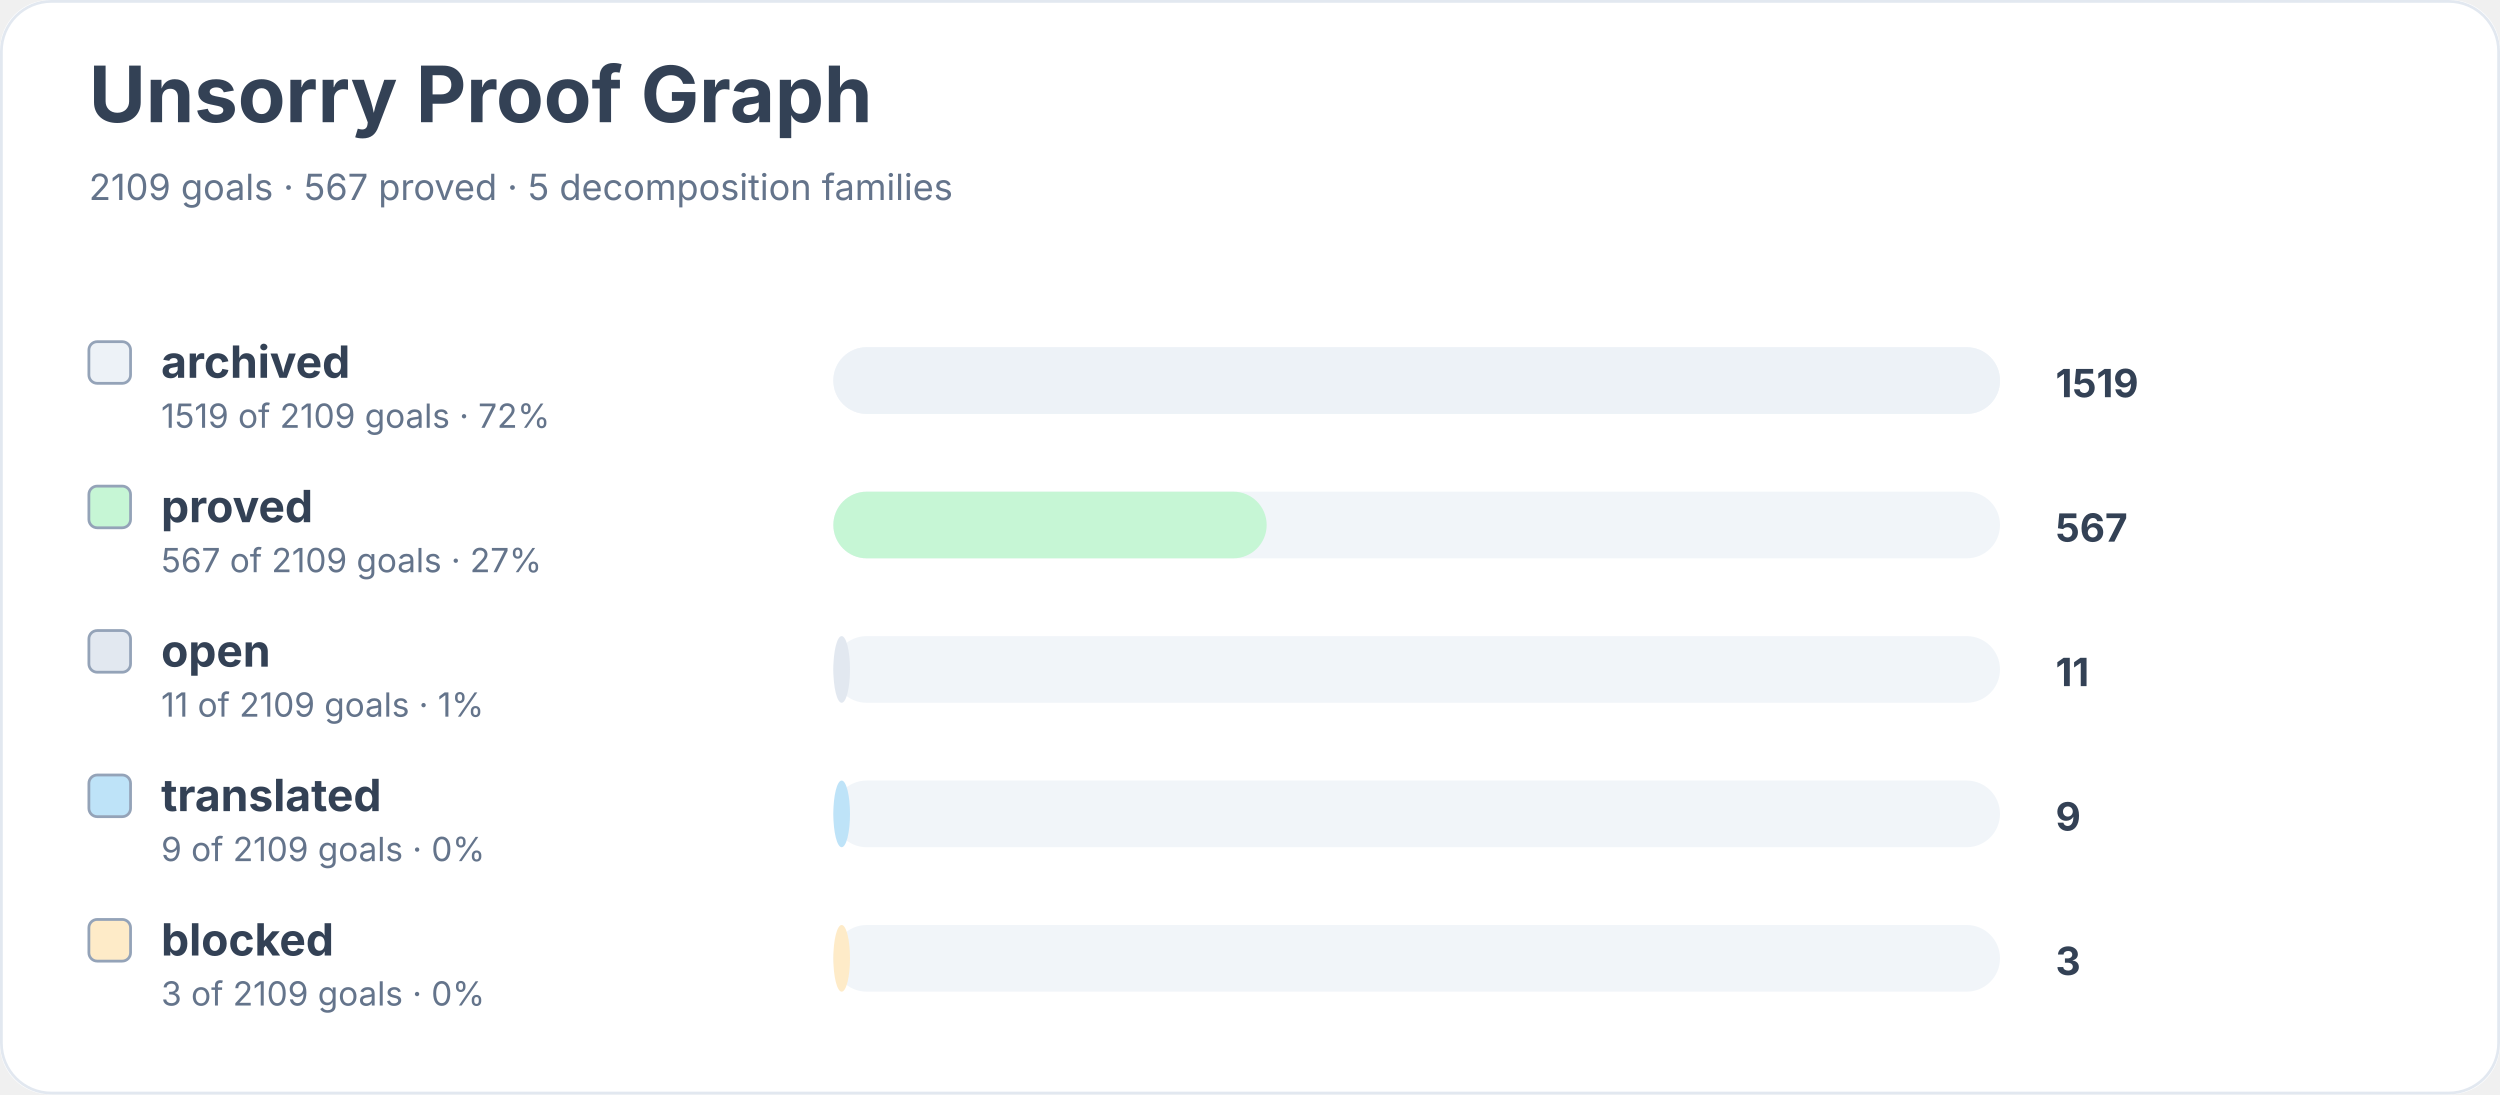
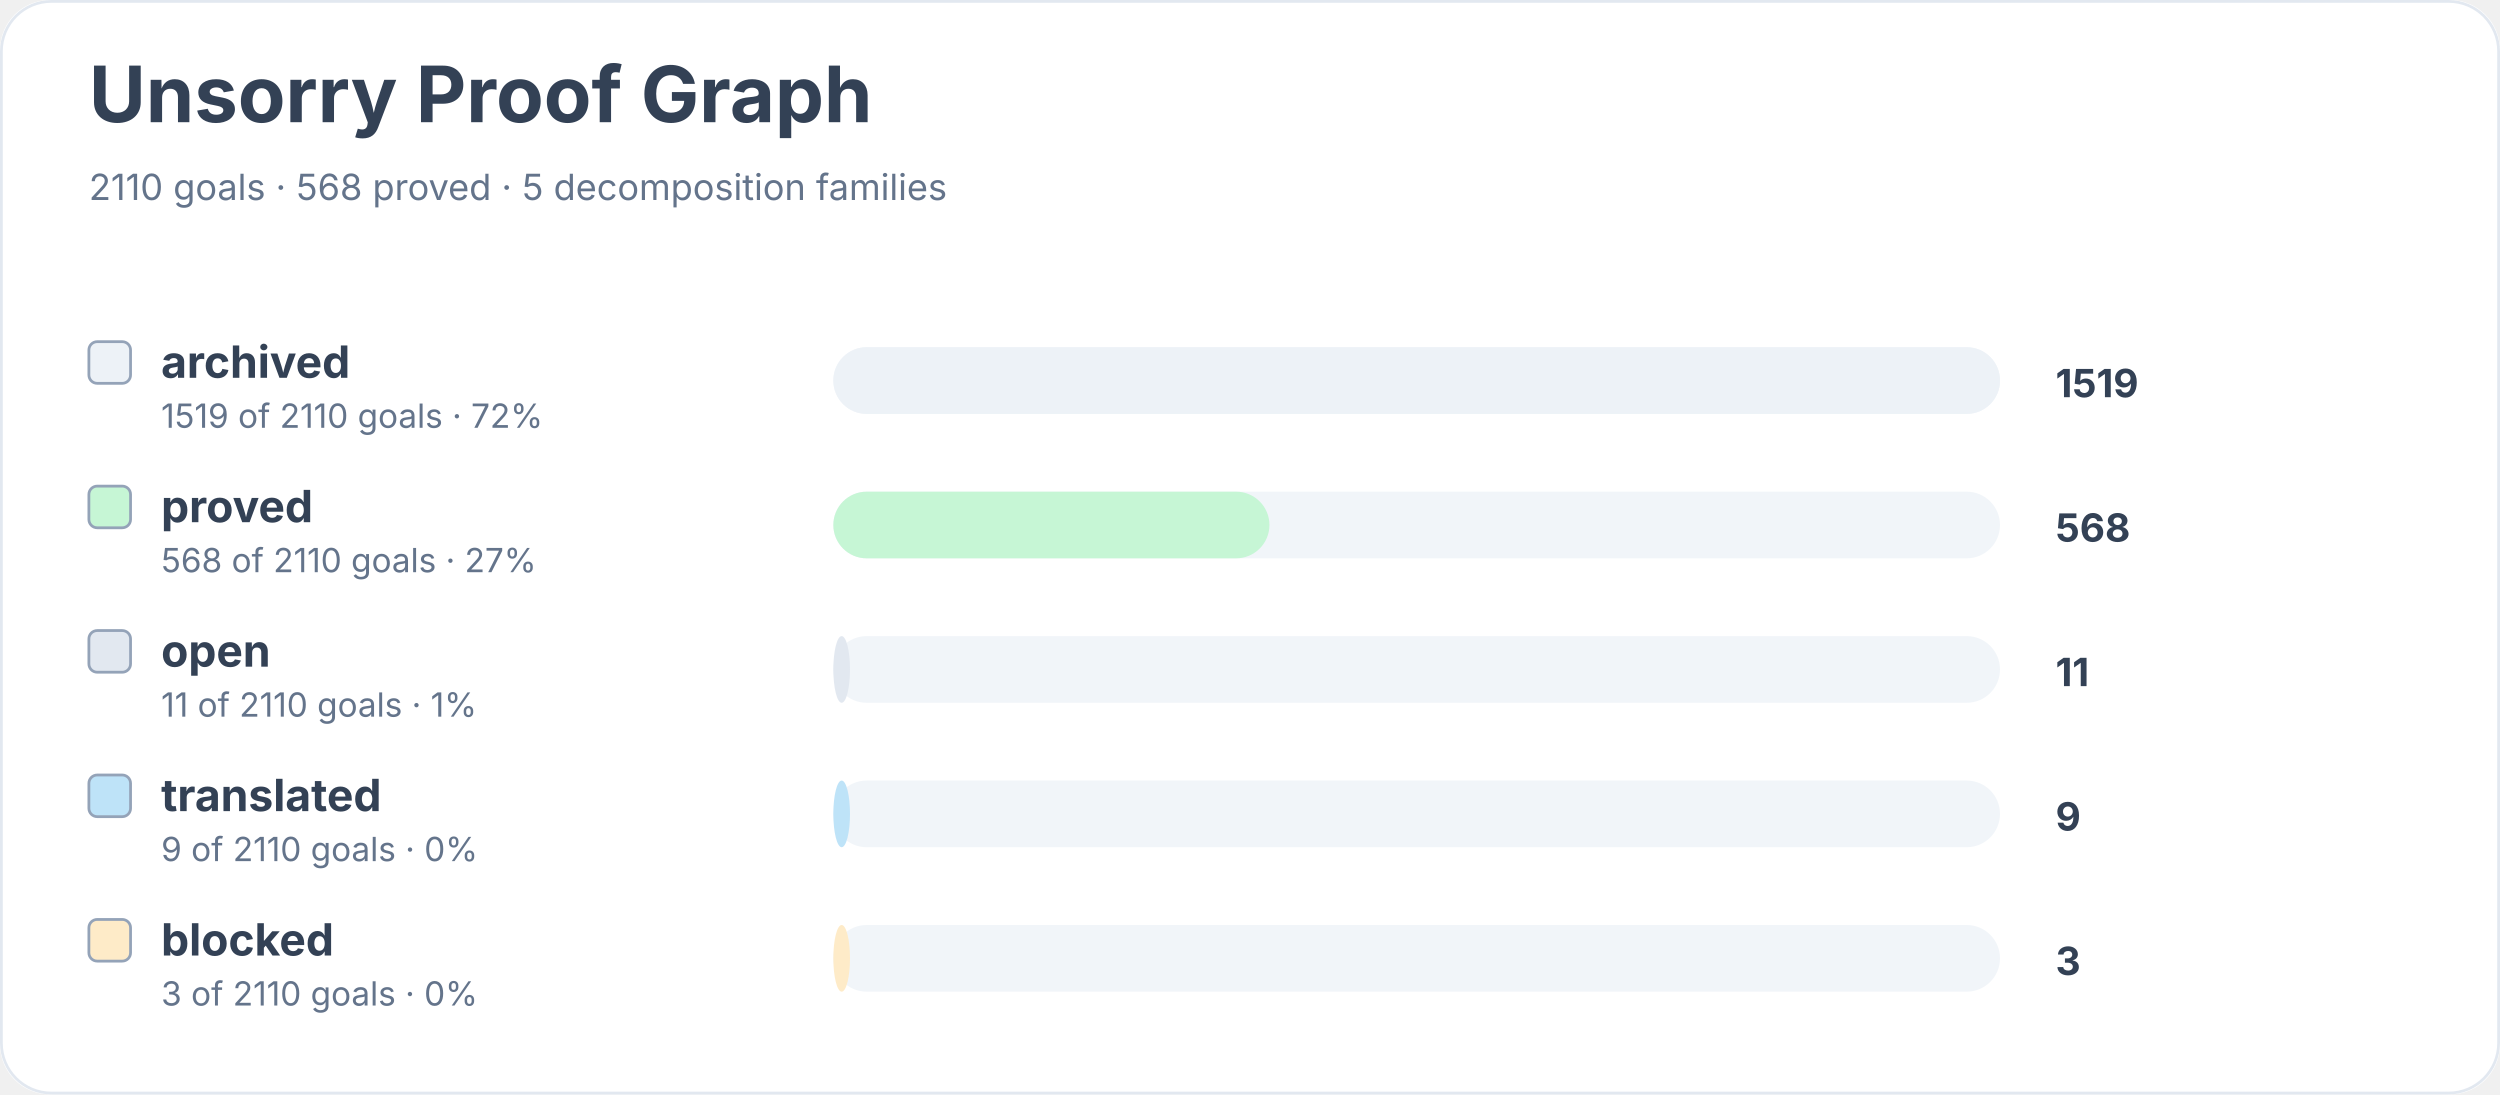
<svg xmlns="http://www.w3.org/2000/svg" width="900" height="394" viewBox="0 0 900 394" role="img" aria-labelledby="title desc">
  <rect width="900" height="100%" rx="18" fill="#ffffff" />
  <rect x="0.5" y="0.5" width="899" height="393" rx="18" fill="none" stroke="#e2e8f0" />
  <text x="32" y="44" font-family="Inter, system-ui, sans-serif" font-size="28" font-weight="700" fill="#334155">Unsorry Proof Graph</text>
-   <text x="32" y="72" font-family="Inter, system-ui, sans-serif" font-size="13" fill="#64748b">2109 goals · 567 proved · 5 decomposition families</text>
+   <text x="32" y="72" font-family="Inter, system-ui, sans-serif" font-size="13" fill="#64748b">2110 goals · 568 proved · 5 decomposition families</text>
  <rect x="32" y="123" width="15" height="15" rx="3" fill="#edf2f7" stroke="#94a3b8" />
  <text x="58" y="136" font-family="Inter, system-ui, sans-serif" font-size="16" font-weight="650" fill="#334155">archived</text>
-   <text x="58" y="154" font-family="Inter, system-ui, sans-serif" font-size="12" fill="#64748b">1519 of 2109 goals · 72%</text>
+   <text x="58" y="154" font-family="Inter, system-ui, sans-serif" font-size="12" fill="#64748b">1519 of 2110 goals · 72%</text>
  <rect x="300" y="125" width="420" height="24" rx="12" fill="#f1f5f9" />
  <rect x="300" y="125" width="420" height="24" rx="12" fill="#edf2f7" />
  <text x="740" y="143" font-family="Inter, system-ui, sans-serif" font-size="14" font-weight="700" fill="#334155">1519</text>
  <rect x="32" y="175" width="15" height="15" rx="3" fill="#c6f6d5" stroke="#94a3b8" />
  <text x="58" y="188" font-family="Inter, system-ui, sans-serif" font-size="16" font-weight="650" fill="#334155">proved</text>
-   <text x="58" y="206" font-family="Inter, system-ui, sans-serif" font-size="12" fill="#64748b">567 of 2109 goals · 27%</text>
+   <text x="58" y="206" font-family="Inter, system-ui, sans-serif" font-size="12" fill="#64748b">568 of 2110 goals · 27%</text>
  <rect x="300" y="177" width="420" height="24" rx="12" fill="#f1f5f9" />
-   <rect x="300" y="177" width="156" height="24" rx="12" fill="#c6f6d5" />
-   <text x="740" y="195" font-family="Inter, system-ui, sans-serif" font-size="14" font-weight="700" fill="#334155">567</text>
+   <rect x="300" y="177" width="157" height="24" rx="12" fill="#c6f6d5" />
+   <text x="740" y="195" font-family="Inter, system-ui, sans-serif" font-size="14" font-weight="700" fill="#334155">568</text>
  <rect x="32" y="227" width="15" height="15" rx="3" fill="#e2e8f0" stroke="#94a3b8" />
  <text x="58" y="240" font-family="Inter, system-ui, sans-serif" font-size="16" font-weight="650" fill="#334155">open</text>
-   <text x="58" y="258" font-family="Inter, system-ui, sans-serif" font-size="12" fill="#64748b">11 of 2109 goals · 1%</text>
+   <text x="58" y="258" font-family="Inter, system-ui, sans-serif" font-size="12" fill="#64748b">11 of 2110 goals · 1%</text>
  <rect x="300" y="229" width="420" height="24" rx="12" fill="#f1f5f9" />
  <rect x="300" y="229" width="6" height="24" rx="12" fill="#e2e8f0" />
  <text x="740" y="247" font-family="Inter, system-ui, sans-serif" font-size="14" font-weight="700" fill="#334155">11</text>
  <rect x="32" y="279" width="15" height="15" rx="3" fill="#bee3f8" stroke="#94a3b8" />
  <text x="58" y="292" font-family="Inter, system-ui, sans-serif" font-size="16" font-weight="650" fill="#334155">translated</text>
-   <text x="58" y="310" font-family="Inter, system-ui, sans-serif" font-size="12" fill="#64748b">9 of 2109 goals · 0%</text>
+   <text x="58" y="310" font-family="Inter, system-ui, sans-serif" font-size="12" fill="#64748b">9 of 2110 goals · 0%</text>
  <rect x="300" y="281" width="420" height="24" rx="12" fill="#f1f5f9" />
  <rect x="300" y="281" width="6" height="24" rx="12" fill="#bee3f8" />
  <text x="740" y="299" font-family="Inter, system-ui, sans-serif" font-size="14" font-weight="700" fill="#334155">9</text>
  <rect x="32" y="331" width="15" height="15" rx="3" fill="#feebc8" stroke="#94a3b8" />
  <text x="58" y="344" font-family="Inter, system-ui, sans-serif" font-size="16" font-weight="650" fill="#334155">blocked</text>
-   <text x="58" y="362" font-family="Inter, system-ui, sans-serif" font-size="12" fill="#64748b">3 of 2109 goals · 0%</text>
+   <text x="58" y="362" font-family="Inter, system-ui, sans-serif" font-size="12" fill="#64748b">3 of 2110 goals · 0%</text>
  <rect x="300" y="333" width="420" height="24" rx="12" fill="#f1f5f9" />
  <rect x="300" y="333" width="6" height="24" rx="12" fill="#feebc8" />
  <text x="740" y="351" font-family="Inter, system-ui, sans-serif" font-size="14" font-weight="700" fill="#334155">3</text>
</svg>
